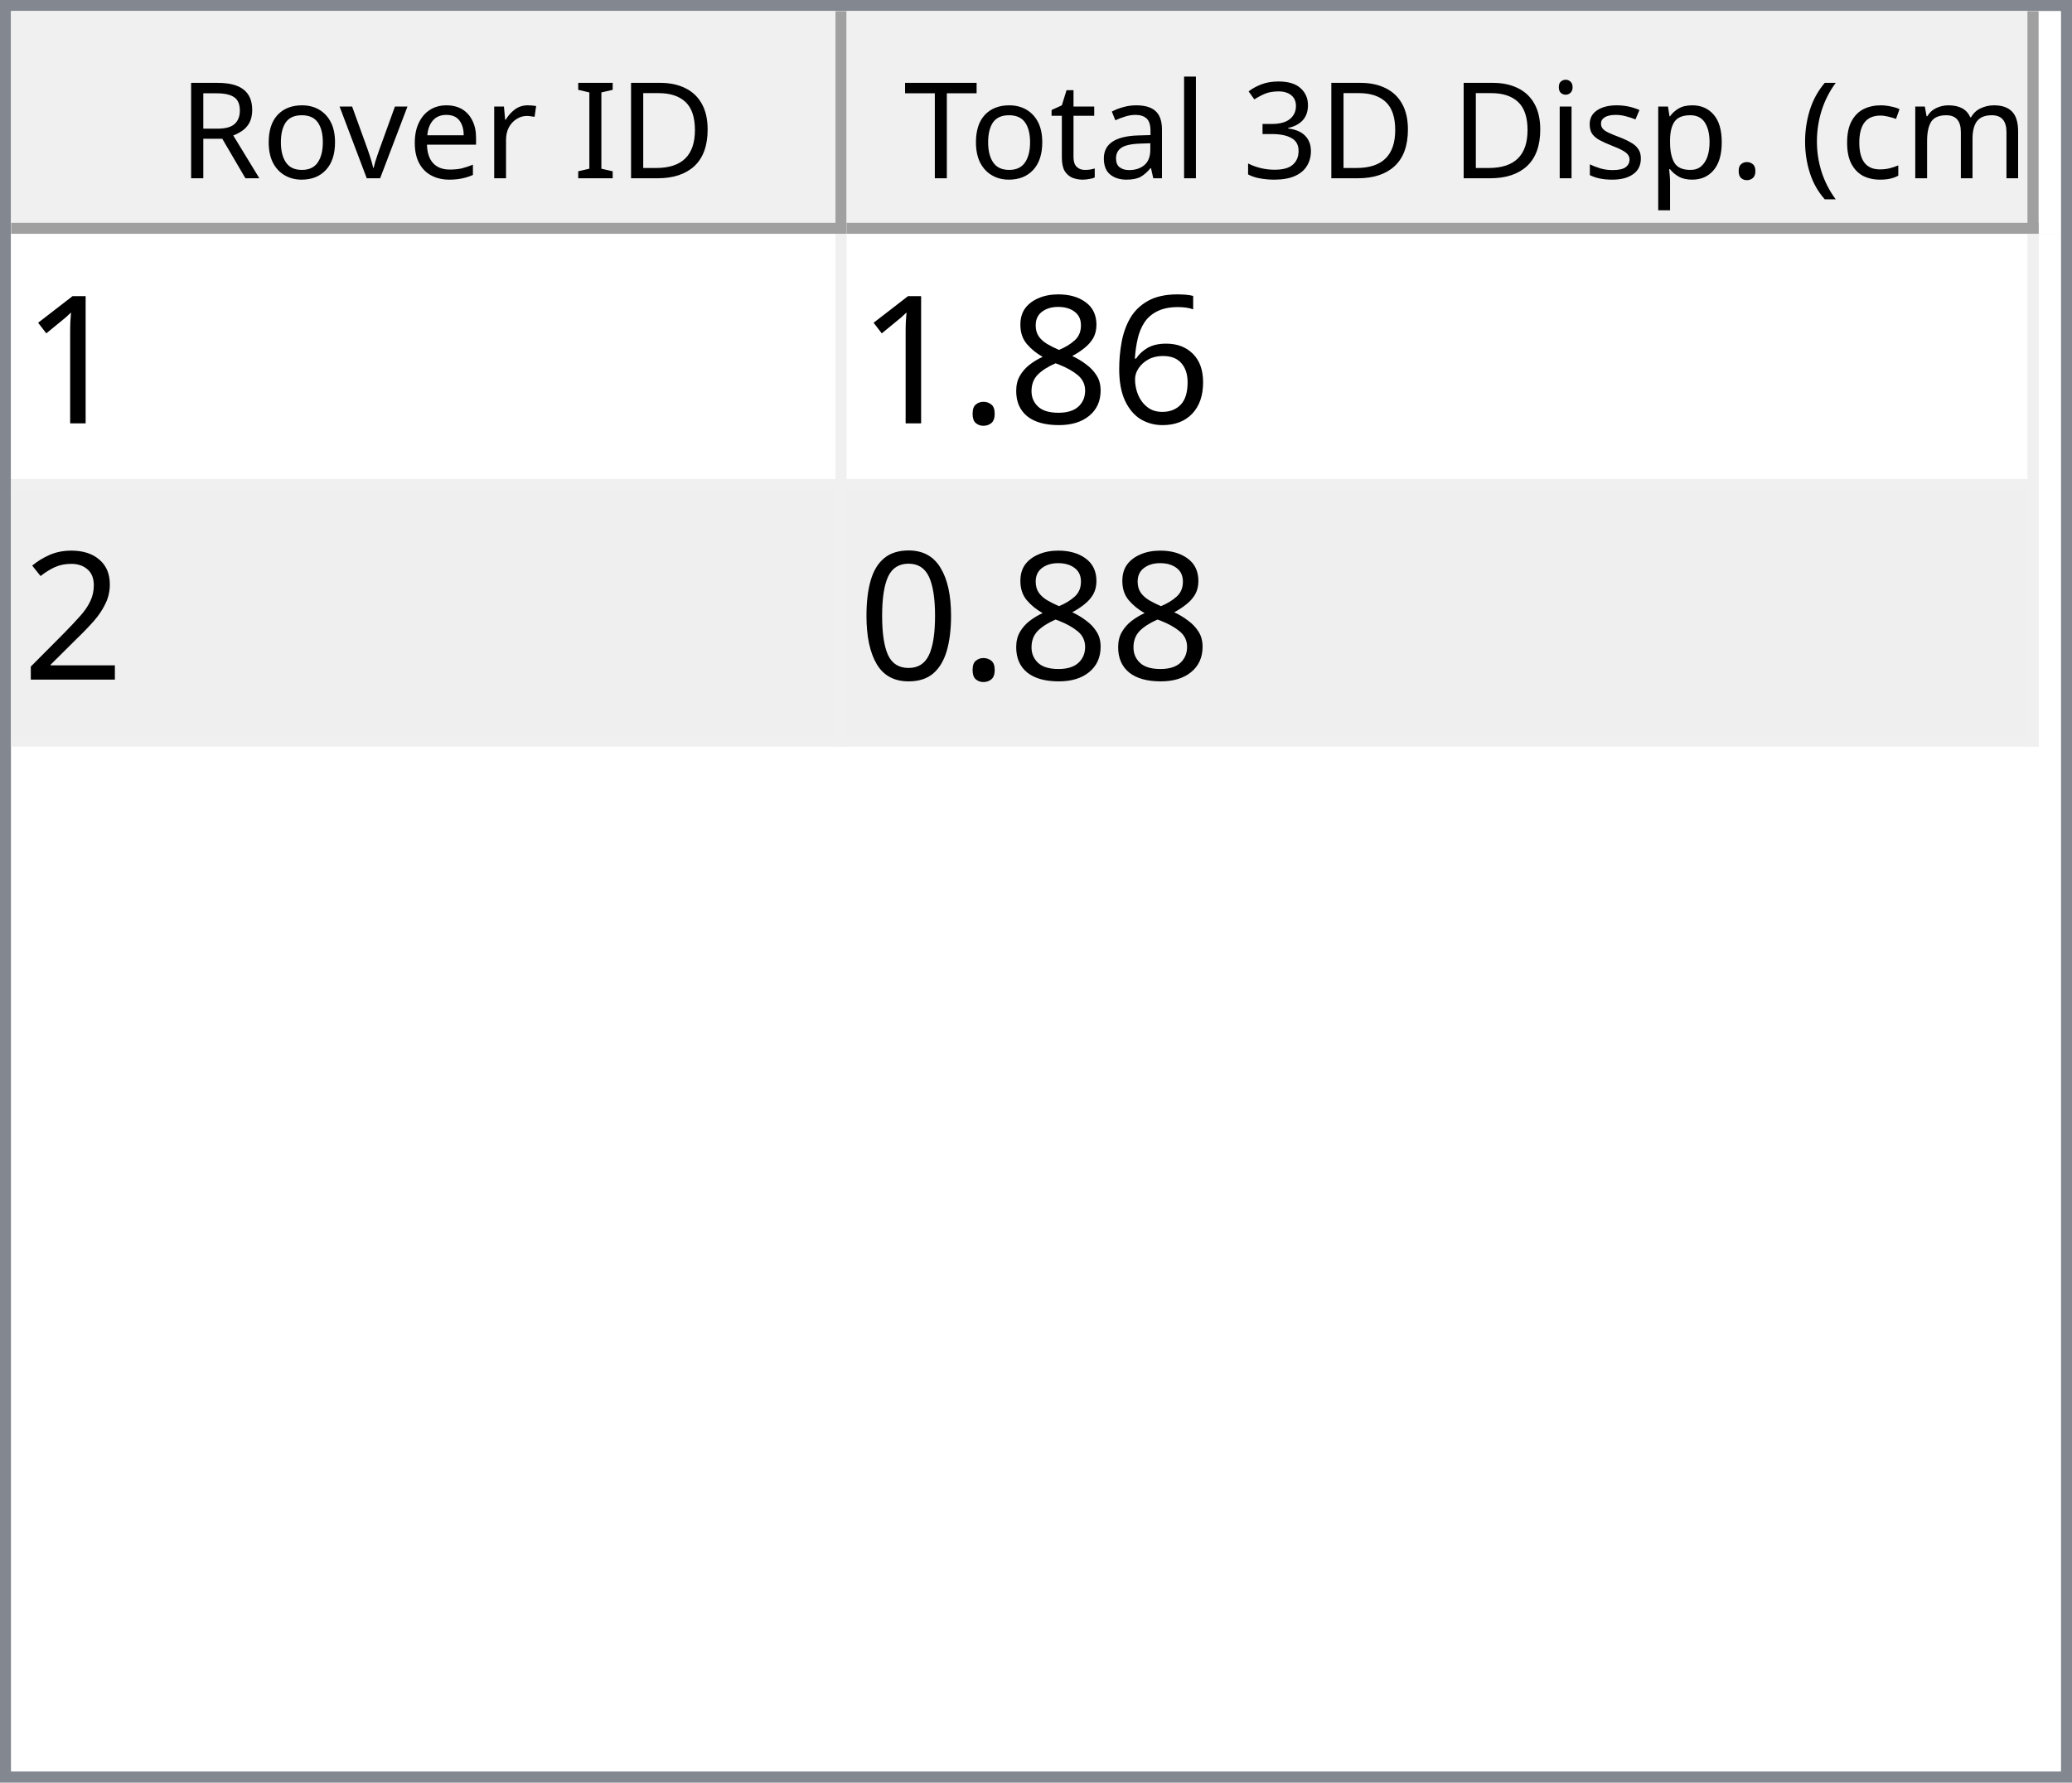
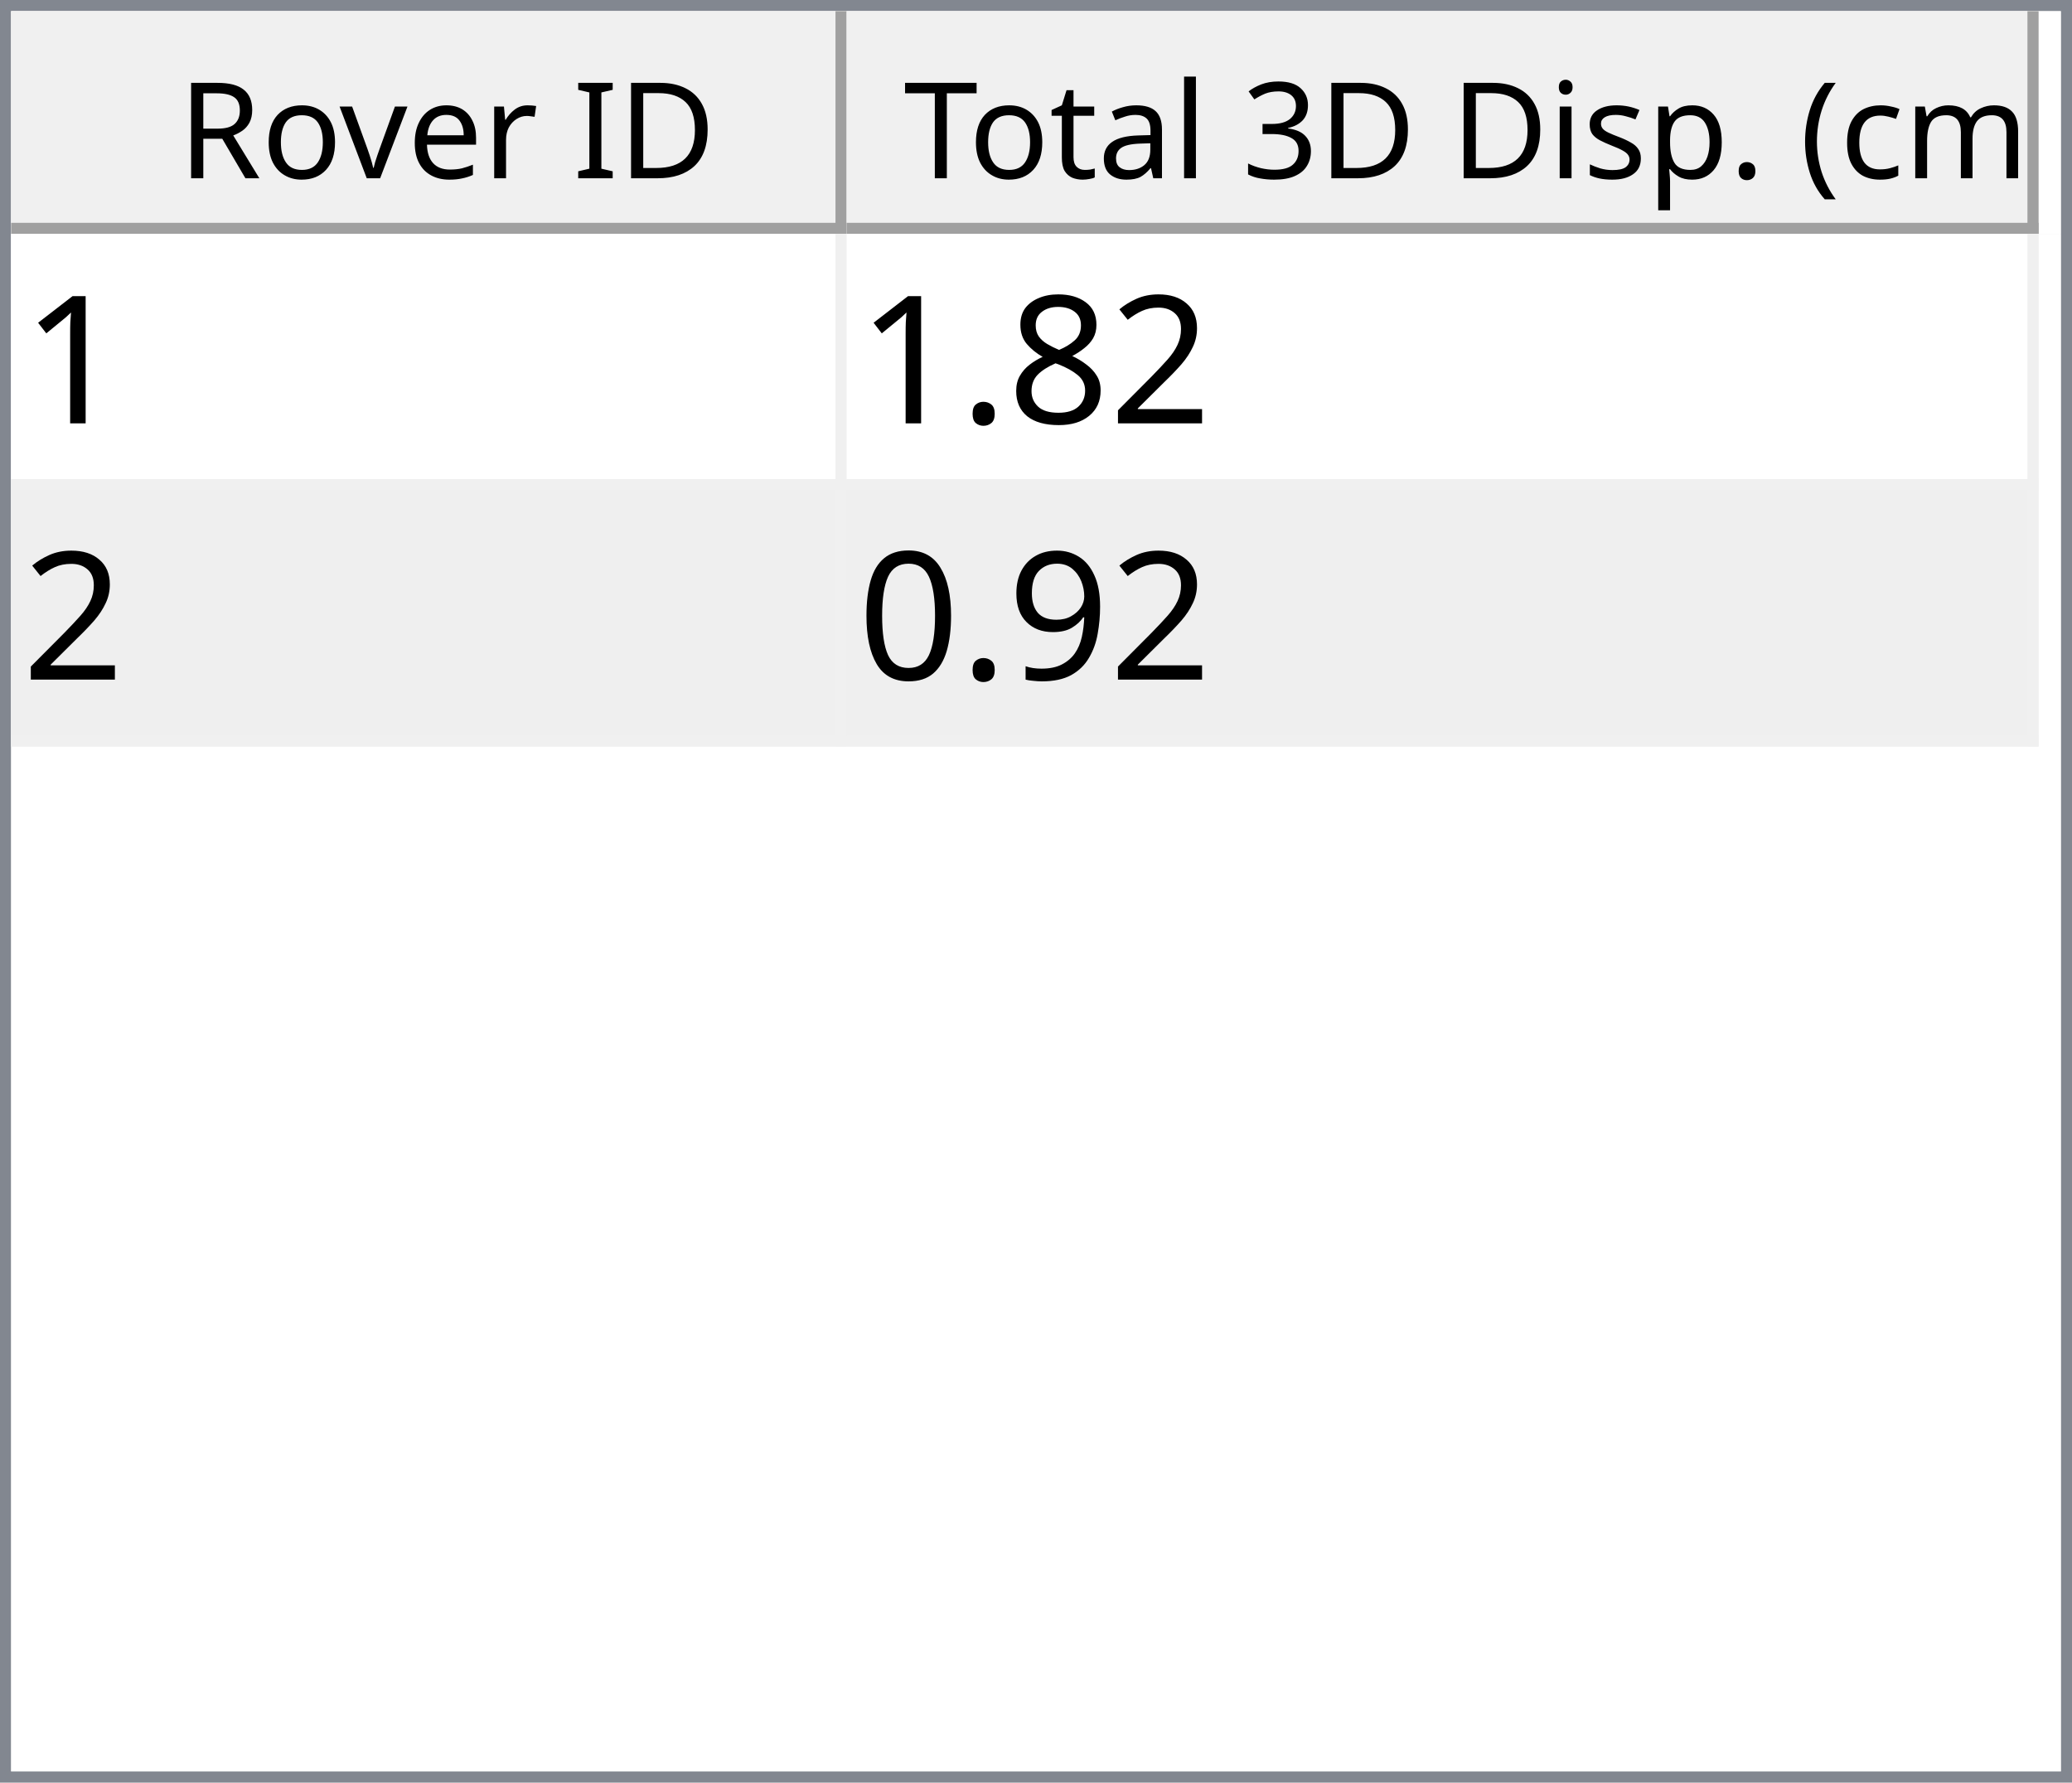
<svg xmlns="http://www.w3.org/2000/svg" style="fill-opacity:1; color-rendering:auto; color-interpolation:auto; text-rendering:auto; stroke:black; stroke-linecap:square; stroke-miterlimit:10; shape-rendering:auto; stroke-opacity:1; fill:black; stroke-dasharray:none; font-weight:normal; stroke-width:1; font-family:'Dialog'; font-style:normal; stroke-linejoin:miter; font-size:12px; stroke-dashoffset:0; image-rendering:auto;" width="186" height="160">
  <defs id="genericDefs" />
  <g>
    <defs id="defs1">
      <clipPath clipPathUnits="userSpaceOnUse" id="clipPath1">
        <path d="M0 0 L186 0 L186 160 L0 160 L0 0 Z" />
      </clipPath>
      <clipPath clipPathUnits="userSpaceOnUse" id="clipPath2">
        <path d="M0 0 L0 160 L186 160 L186 0 Z" />
      </clipPath>
      <clipPath clipPathUnits="userSpaceOnUse" id="clipPath3">
        <path d="M0 0 L0 20 L184 20 L184 0 Z" />
      </clipPath>
      <clipPath clipPathUnits="userSpaceOnUse" id="clipPath4">
        <path d="M0 0 L0 20 L75 20 L75 0 Z" />
      </clipPath>
      <clipPath clipPathUnits="userSpaceOnUse" id="clipPath5">
        <path d="M1 1 L1 19 L74 19 L74 1 Z" />
      </clipPath>
      <clipPath clipPathUnits="userSpaceOnUse" id="clipPath6">
        <path d="M0 0 L0 18 L73 18 L73 0 Z" />
      </clipPath>
      <clipPath clipPathUnits="userSpaceOnUse" id="clipPath7">
        <path d="M-0.5 -0.5 L-0.5 19.5 L74.5 19.5 L74.5 -0.5 Z" />
      </clipPath>
      <clipPath clipPathUnits="userSpaceOnUse" id="clipPath8">
        <path d="M0 0 L0 20 L107 20 L107 0 Z" />
      </clipPath>
      <clipPath clipPathUnits="userSpaceOnUse" id="clipPath9">
        <path d="M1 1 L1 19 L106 19 L106 1 Z" />
      </clipPath>
      <clipPath clipPathUnits="userSpaceOnUse" id="clipPath10">
        <path d="M0 0 L0 18 L105 18 L105 0 Z" />
      </clipPath>
      <clipPath clipPathUnits="userSpaceOnUse" id="clipPath11">
        <path d="M-0.5 -0.5 L-0.5 19.5 L106.5 19.5 L106.5 -0.5 Z" />
      </clipPath>
      <clipPath clipPathUnits="userSpaceOnUse" id="clipPath12">
        <path d="M0 0 L0 138 L184 138 L184 0 Z" />
      </clipPath>
      <clipPath clipPathUnits="userSpaceOnUse" id="clipPath13">
        <path d="M0 0 L0 46 L182 46 L182 0 Z" />
      </clipPath>
      <clipPath clipPathUnits="userSpaceOnUse" id="clipPath14">
        <path d="M-0.5 -0.5 L-0.5 45.5 L181.5 45.5 L181.5 -0.5 Z" />
      </clipPath>
      <clipPath clipPathUnits="userSpaceOnUse" id="clipPath15">
        <path d="M0 0 L0 22 L74 22 L74 0 Z" />
      </clipPath>
      <clipPath clipPathUnits="userSpaceOnUse" id="clipPath16">
        <path d="M0 0 L0 22 L106 22 L106 0 Z" />
      </clipPath>
      <font horiz-adv-x="64.551" id="font1">
        <font-face ascent="107.91" descent="25.098" units-per-em="100" style="font-style:normal; font-family:Segoe UI; font-weight:normal;" />
        <missing-glyph horiz-adv-x="64.551" d="M8.109 0 L8.109 68.266 L56.453 68.266 L56.453 0 L8.109 0 ZM15.328 7.234 L49.219 7.234 L49.219 61.031 L15.328 61.031 L15.328 7.234 Z" />
        <glyph unicode="D" horiz-adv-x="70.117" d="M9.188 0 L9.188 70.016 L28.516 70.016 Q65.531 70.016 65.531 35.891 Q65.531 19.672 55.25 9.836 Q44.969 0 27.734 0 L9.188 0 ZM17.391 62.594 L17.391 7.422 L27.828 7.422 Q41.609 7.422 49.273 14.797 Q56.938 22.172 56.938 35.688 Q56.938 62.594 28.328 62.594 L17.391 62.594 Z" />
        <glyph unicode="I" horiz-adv-x="26.611" d="M17.391 0 L9.188 0 L9.188 70.016 L17.391 70.016 L17.391 0 Z" />
        <glyph unicode=" " horiz-adv-x="27.393" d="" />
        <glyph unicode="r" horiz-adv-x="34.766" d="M34.188 41.891 Q32.078 43.5 28.125 43.5 Q23 43.5 19.555 38.672 Q16.109 33.844 16.109 25.484 L16.109 0 L8.109 0 L8.109 50 L16.109 50 L16.109 39.703 L16.312 39.703 Q18.016 44.969 21.531 47.922 Q25.047 50.875 29.391 50.875 Q32.516 50.875 34.188 50.203 L34.188 41.891 Z" />
        <glyph unicode="e" horiz-adv-x="52.295" d="M48.297 23 L12.984 23 Q13.188 14.656 17.484 10.109 Q21.781 5.562 29.297 5.562 Q37.75 5.562 44.828 11.141 L44.828 3.609 Q38.234 -1.172 27.391 -1.172 Q16.797 -1.172 10.742 5.641 Q4.688 12.453 4.688 24.812 Q4.688 36.469 11.305 43.82 Q17.922 51.172 27.734 51.172 Q37.547 51.172 42.922 44.828 Q48.297 38.484 48.297 27.203 L48.297 23 ZM40.094 29.781 Q40.047 36.719 36.75 40.578 Q33.453 44.438 27.594 44.438 Q21.922 44.438 17.969 40.383 Q14.016 36.328 13.094 29.781 L40.094 29.781 Z" />
        <glyph unicode="v" horiz-adv-x="47.9" d="M47.406 50 L27.484 0 L19.625 0 L0.688 50 L9.469 50 L22.172 13.672 Q23.578 9.672 23.922 6.688 L24.125 6.688 Q24.609 10.453 25.688 13.484 L38.969 50 L47.406 50 Z" />
        <glyph unicode="o" horiz-adv-x="58.594" d="M29 -1.172 Q17.922 -1.172 11.305 5.836 Q4.688 12.844 4.688 24.422 Q4.688 37.016 11.57 44.094 Q18.453 51.172 30.172 51.172 Q41.359 51.172 47.633 44.289 Q53.906 37.406 53.906 25.203 Q53.906 13.234 47.141 6.031 Q40.375 -1.172 29 -1.172 ZM29.594 44.438 Q21.875 44.438 17.383 39.188 Q12.891 33.938 12.891 24.703 Q12.891 15.828 17.43 10.695 Q21.969 5.562 29.594 5.562 Q37.359 5.562 41.531 10.594 Q45.703 15.625 45.703 24.906 Q45.703 34.281 41.531 39.359 Q37.359 44.438 29.594 44.438 Z" />
        <glyph unicode="R" horiz-adv-x="59.814" d="M59.375 0 L49.609 0 L37.891 19.625 Q36.281 22.359 34.766 24.289 Q33.25 26.219 31.664 27.438 Q30.078 28.656 28.25 29.219 Q26.422 29.781 24.125 29.781 L17.391 29.781 L17.391 0 L9.188 0 L9.188 70.016 L30.078 70.016 Q34.672 70.016 38.555 68.867 Q42.438 67.719 45.289 65.375 Q48.141 63.031 49.758 59.547 Q51.375 56.062 51.375 51.375 Q51.375 47.703 50.273 44.656 Q49.172 41.609 47.148 39.211 Q45.125 36.812 42.266 35.133 Q39.406 33.453 35.844 32.516 L35.844 32.328 Q37.594 31.547 38.891 30.547 Q40.188 29.547 41.359 28.18 Q42.531 26.812 43.68 25.078 Q44.828 23.344 46.234 21.047 L59.375 0 ZM17.391 62.594 L17.391 37.203 L28.516 37.203 Q31.594 37.203 34.203 38.133 Q36.812 39.062 38.719 40.797 Q40.625 42.531 41.703 45.047 Q42.781 47.562 42.781 50.688 Q42.781 56.297 39.141 59.445 Q35.5 62.594 28.609 62.594 L17.391 62.594 Z" />
        <glyph unicode=")" horiz-adv-x="30.176" d="M8.297 -15.922 L1.172 -15.922 Q16.406 2.344 16.406 26.812 Q16.406 51.469 1.078 70.016 L8.297 70.016 Q23.531 52.156 23.531 26.703 Q23.531 1.375 8.297 -15.922 Z" />
        <glyph unicode="m" horiz-adv-x="86.133" d="M79.109 0 L71.094 0 L71.094 28.719 Q71.094 37.016 68.531 40.727 Q65.969 44.438 59.906 44.438 Q54.781 44.438 51.195 39.75 Q47.609 35.062 47.609 28.516 L47.609 0 L39.594 0 L39.594 29.688 Q39.594 44.438 28.219 44.438 Q22.953 44.438 19.531 40.016 Q16.109 35.594 16.109 28.516 L16.109 0 L8.109 0 L8.109 50 L16.109 50 L16.109 42.094 L16.312 42.094 Q21.625 51.172 31.844 51.172 Q36.969 51.172 40.773 48.312 Q44.578 45.453 46 40.828 Q51.562 51.172 62.594 51.172 Q79.109 51.172 79.109 30.812 L79.109 0 Z" />
        <glyph unicode="c" horiz-adv-x="46.191" d="M42.188 2.297 Q36.422 -1.172 28.516 -1.172 Q17.828 -1.172 11.258 5.789 Q4.688 12.75 4.688 23.828 Q4.688 36.188 11.766 43.68 Q18.844 51.172 30.672 51.172 Q37.25 51.172 42.281 48.734 L42.281 40.531 Q36.719 44.438 30.375 44.438 Q22.703 44.438 17.797 38.945 Q12.891 33.453 12.891 24.516 Q12.891 15.719 17.508 10.641 Q22.125 5.562 29.891 5.562 Q36.422 5.562 42.188 9.906 L42.188 2.297 Z" />
        <glyph unicode="(" horiz-adv-x="30.176" d="M29.109 -15.922 L21.969 -15.922 Q6.844 1.375 6.844 26.703 Q6.844 52.156 21.969 70.016 L29.203 70.016 Q13.875 51.469 13.875 26.812 Q13.875 2.344 29.109 -15.922 Z" />
        <glyph unicode="." horiz-adv-x="21.68" d="M10.891 -1.078 Q8.641 -1.078 7.055 0.539 Q5.469 2.156 5.469 4.391 Q5.469 6.641 7.055 8.273 Q8.641 9.906 10.891 9.906 Q13.188 9.906 14.797 8.273 Q16.406 6.641 16.406 4.391 Q16.406 2.156 14.797 0.539 Q13.188 -1.078 10.891 -1.078 Z" />
        <glyph unicode="p" horiz-adv-x="58.789" d="M16.312 7.234 L16.109 7.234 L16.109 -23 L8.109 -23 L8.109 50 L16.109 50 L16.109 41.219 L16.312 41.219 Q22.219 51.172 33.594 51.172 Q43.266 51.172 48.688 44.461 Q54.109 37.75 54.109 26.469 Q54.109 13.922 48 6.375 Q41.891 -1.172 31.297 -1.172 Q21.578 -1.172 16.312 7.234 ZM16.109 27.391 L16.109 20.406 Q16.109 14.203 20.141 9.883 Q24.172 5.562 30.375 5.562 Q37.641 5.562 41.773 11.133 Q45.906 16.703 45.906 26.609 Q45.906 34.969 42.047 39.703 Q38.188 44.438 31.594 44.438 Q24.609 44.438 20.359 39.578 Q16.109 34.719 16.109 27.391 Z" />
        <glyph unicode="s" horiz-adv-x="42.432" d="M5.078 1.812 L5.078 10.406 Q11.625 5.562 19.484 5.562 Q30.031 5.562 30.031 12.594 Q30.031 14.594 29.125 15.992 Q28.219 17.391 26.68 18.461 Q25.141 19.531 23.07 20.383 Q21 21.234 18.609 22.172 Q15.281 23.484 12.766 24.828 Q10.25 26.172 8.57 27.859 Q6.891 29.547 6.031 31.695 Q5.172 33.844 5.172 36.719 Q5.172 40.234 6.789 42.945 Q8.406 45.656 11.086 47.484 Q13.766 49.312 17.211 50.242 Q20.656 51.172 24.312 51.172 Q30.812 51.172 35.938 48.922 L35.938 40.828 Q30.422 44.438 23.25 44.438 Q21 44.438 19.195 43.922 Q17.391 43.406 16.094 42.477 Q14.797 41.547 14.086 40.258 Q13.375 38.969 13.375 37.406 Q13.375 35.453 14.086 34.133 Q14.797 32.812 16.164 31.789 Q17.531 30.766 19.484 29.938 Q21.438 29.109 23.922 28.125 Q27.25 26.859 29.883 25.516 Q32.516 24.172 34.375 22.484 Q36.234 20.797 37.234 18.602 Q38.234 16.406 38.234 13.375 Q38.234 9.672 36.602 6.938 Q34.969 4.203 32.234 2.398 Q29.5 0.594 25.93 -0.289 Q22.359 -1.172 18.453 -1.172 Q10.75 -1.172 5.078 1.812 Z" />
        <glyph unicode="i" horiz-adv-x="24.219" d="M12.203 62.703 Q10.062 62.703 8.547 64.164 Q7.031 65.625 7.031 67.875 Q7.031 70.125 8.547 71.609 Q10.062 73.094 12.203 73.094 Q14.406 73.094 15.945 71.609 Q17.484 70.125 17.484 67.875 Q17.484 65.719 15.945 64.211 Q14.406 62.703 12.203 62.703 ZM16.109 0 L8.109 0 L8.109 50 L16.109 50 L16.109 0 Z" />
        <glyph unicode="3" horiz-adv-x="53.906" d="M46.531 19.828 Q46.531 15.094 44.75 11.211 Q42.969 7.328 39.719 4.57 Q36.469 1.812 31.93 0.297 Q27.391 -1.219 21.922 -1.219 Q11.922 -1.219 6 2.594 L6 11.188 Q13.094 5.609 22.219 5.609 Q25.875 5.609 28.828 6.539 Q31.781 7.469 33.906 9.227 Q36.031 10.984 37.18 13.477 Q38.328 15.969 38.328 19.094 Q38.328 32.812 18.797 32.812 L12.984 32.812 L12.984 39.594 L18.5 39.594 Q35.797 39.594 35.797 52.484 Q35.797 64.406 22.609 64.406 Q15.188 64.406 8.688 59.422 L8.688 67.188 Q15.375 71.188 24.609 71.188 Q29 71.188 32.57 69.969 Q36.141 68.75 38.68 66.555 Q41.219 64.359 42.609 61.281 Q44 58.203 44 54.5 Q44 40.672 30.031 36.719 L30.031 36.531 Q33.594 36.141 36.625 34.797 Q39.656 33.453 41.852 31.305 Q44.047 29.156 45.289 26.25 Q46.531 23.344 46.531 19.828 Z" />
        <glyph unicode="l" horiz-adv-x="24.219" d="M16.109 0 L8.109 0 L8.109 74.031 L16.109 74.031 L16.109 0 Z" />
        <glyph unicode="a" horiz-adv-x="50.879" d="M43.891 0 L35.891 0 L35.891 7.812 L35.688 7.812 Q30.469 -1.172 20.312 -1.172 Q12.844 -1.172 8.617 2.781 Q4.391 6.734 4.391 13.281 Q4.391 27.297 20.906 29.594 L35.891 31.688 Q35.891 44.438 25.594 44.438 Q16.547 44.438 9.281 38.281 L9.281 46.484 Q16.656 51.172 26.266 51.172 Q43.891 51.172 43.891 32.516 L43.891 0 ZM35.891 25.297 L23.828 23.641 Q18.266 22.859 15.43 20.875 Q12.594 18.891 12.594 13.875 Q12.594 10.203 15.211 7.883 Q17.828 5.562 22.172 5.562 Q28.125 5.562 32.008 9.742 Q35.891 13.922 35.891 20.312 L35.891 25.297 Z" />
        <glyph unicode="t" horiz-adv-x="33.887" d="M31.297 0.484 Q28.469 -1.078 23.828 -1.078 Q10.688 -1.078 10.688 13.578 L10.688 43.172 L2.094 43.172 L2.094 50 L10.688 50 L10.688 62.203 L18.703 64.797 L18.703 50 L31.297 50 L31.297 43.172 L18.703 43.172 L18.703 14.984 Q18.703 9.969 20.414 7.82 Q22.125 5.672 26.078 5.672 Q29.109 5.672 31.297 7.328 L31.297 0.484 Z" />
        <glyph unicode="T" horiz-adv-x="52.393" d="M50.594 62.594 L30.375 62.594 L30.375 0 L22.172 0 L22.172 62.594 L2 62.594 L2 70.016 L50.594 70.016 L50.594 62.594 Z" />
      </font>
      <font horiz-adv-x="75.0" id="font2">
        <font-face ascent="100.537" descent="21.973" units-per-em="100" style="font-style:normal; font-family:sans-serif; font-weight:normal;" />
        <missing-glyph horiz-adv-x="75.0" d="M12.5 0 L12.5 62.5 L62.5 62.5 L62.5 0 L12.5 0 ZM14.062 1.562 L60.938 1.562 L60.938 60.938 L14.062 60.938 L14.062 1.562 Z" />
        <glyph unicode="1" horiz-adv-x="55.615" d="M37.25 0 L28.469 0 L28.469 56 Q25.297 52.984 20.141 49.953 Q14.984 46.922 10.891 45.406 L10.891 53.906 Q18.266 57.375 23.781 62.305 Q29.297 67.234 31.594 71.875 L37.25 71.875 L37.25 0 Z" />
-         <glyph unicode="6" horiz-adv-x="55.615" d="M49.75 54.047 L41.016 53.375 Q39.844 58.547 37.703 60.891 Q34.125 64.656 28.906 64.656 Q24.703 64.656 21.531 62.312 Q17.391 59.281 14.992 53.469 Q12.594 47.656 12.5 36.922 Q15.672 41.75 20.266 44.094 Q24.859 46.438 29.891 46.438 Q38.672 46.438 44.852 39.969 Q51.031 33.5 51.031 23.25 Q51.031 16.5 48.125 10.719 Q45.219 4.938 40.141 1.859 Q35.062 -1.219 28.609 -1.219 Q17.625 -1.219 10.695 6.859 Q3.766 14.938 3.766 33.5 Q3.766 54.25 11.422 63.672 Q18.109 71.875 29.438 71.875 Q37.891 71.875 43.289 67.141 Q48.688 62.406 49.75 54.047 ZM13.875 23.188 Q13.875 18.656 15.797 14.508 Q17.719 10.359 21.188 8.18 Q24.656 6 28.469 6 Q34.031 6 38.039 10.492 Q42.047 14.984 42.047 22.703 Q42.047 30.125 38.086 34.398 Q34.125 38.672 28.125 38.672 Q22.172 38.672 18.023 34.398 Q13.875 30.125 13.875 23.188 Z" />
+         <glyph unicode="2" horiz-adv-x="55.615" d="M50.344 8.453 L50.344 0 L3.031 0 Q2.938 3.172 4.047 6.109 Q5.859 10.938 9.836 15.625 Q13.812 20.312 21.344 26.469 Q33.016 36.031 37.117 41.625 Q41.219 47.219 41.219 52.203 Q41.219 57.422 37.477 61.008 Q33.734 64.594 27.734 64.594 Q21.391 64.594 17.578 60.789 Q13.766 56.984 13.719 50.25 L4.688 51.172 Q5.609 61.281 11.664 66.578 Q17.719 71.875 27.938 71.875 Q38.234 71.875 44.242 66.164 Q50.25 60.453 50.25 52 Q50.25 47.703 48.492 43.555 Q46.734 39.406 42.656 34.812 Q38.578 30.219 29.109 22.219 Q21.188 15.578 18.945 13.211 Q16.703 10.844 15.234 8.453 L50.344 8.453 Z" />
        <glyph unicode="8" horiz-adv-x="55.615" d="M17.672 38.812 Q12.203 40.828 9.57 44.539 Q6.938 48.25 6.938 53.422 Q6.938 61.234 12.555 66.555 Q18.172 71.875 27.484 71.875 Q36.859 71.875 42.578 66.43 Q48.297 60.984 48.297 53.172 Q48.297 48.188 45.68 44.508 Q43.062 40.828 37.75 38.812 Q44.344 36.672 47.781 31.883 Q51.219 27.094 51.219 20.453 Q51.219 11.281 44.727 5.031 Q38.234 -1.219 27.641 -1.219 Q17.047 -1.219 10.547 5.055 Q4.047 11.328 4.047 20.703 Q4.047 27.688 7.594 32.398 Q11.141 37.109 17.672 38.812 ZM15.922 53.719 Q15.922 48.641 19.195 45.414 Q22.469 42.188 27.688 42.188 Q32.766 42.188 36.016 45.383 Q39.266 48.578 39.266 53.219 Q39.266 58.062 35.914 61.359 Q32.562 64.656 27.594 64.656 Q22.562 64.656 19.242 61.43 Q15.922 58.203 15.922 53.719 ZM13.094 20.656 Q13.094 16.891 14.875 13.375 Q16.656 9.859 20.172 7.93 Q23.688 6 27.734 6 Q34.031 6 38.133 10.055 Q42.234 14.109 42.234 20.359 Q42.234 26.703 38.016 30.859 Q33.797 35.016 27.438 35.016 Q21.234 35.016 17.164 30.914 Q13.094 26.812 13.094 20.656 Z" />
        <glyph unicode="." horiz-adv-x="27.783" d="M9.078 0 L9.078 10.016 L19.094 10.016 L19.094 0 L9.078 0 Z" />
-         <glyph unicode="2" horiz-adv-x="55.615" d="M50.344 8.453 L50.344 0 L3.031 0 Q2.938 3.172 4.047 6.109 Q5.859 10.938 9.836 15.625 Q13.812 20.312 21.344 26.469 Q33.016 36.031 37.117 41.625 Q41.219 47.219 41.219 52.203 Q41.219 57.422 37.477 61.008 Q33.734 64.594 27.734 64.594 Q21.391 64.594 17.578 60.789 Q13.766 56.984 13.719 50.25 L4.688 51.172 Q5.609 61.281 11.664 66.578 Q17.719 71.875 27.938 71.875 Q38.234 71.875 44.242 66.164 Q50.25 60.453 50.25 52 Q50.25 47.703 48.492 43.555 Q46.734 39.406 42.656 34.812 Q38.578 30.219 29.109 22.219 Q21.188 15.578 18.945 13.211 Q16.703 10.844 15.234 8.453 L50.344 8.453 Z" />
+         <glyph unicode="9" horiz-adv-x="55.615" d="M5.469 16.547 L13.922 17.328 Q14.984 11.375 18.016 8.688 Q21.047 6 25.781 6 Q29.828 6 32.883 7.859 Q35.938 9.719 37.891 12.82 Q39.844 15.922 41.164 21.195 Q42.484 26.469 42.484 31.938 Q42.484 32.516 42.438 33.688 Q39.797 29.5 35.234 26.883 Q30.672 24.266 25.344 24.266 Q16.453 24.266 10.305 30.711 Q4.156 37.156 4.156 47.703 Q4.156 58.594 10.578 65.234 Q17 71.875 26.656 71.875 Q33.641 71.875 39.43 68.117 Q45.219 64.359 48.219 57.398 Q51.219 50.438 51.219 37.25 Q51.219 23.531 48.242 15.406 Q45.266 7.281 39.383 3.031 Q33.5 -1.219 25.594 -1.219 Q17.188 -1.219 11.867 3.445 Q6.547 8.109 5.469 16.547 ZM41.453 48.141 Q41.453 55.719 37.43 60.156 Q33.406 64.594 27.734 64.594 Q21.875 64.594 17.531 59.812 Q13.188 55.031 13.188 47.406 Q13.188 40.578 17.312 36.305 Q21.438 32.031 27.484 32.031 Q33.594 32.031 37.523 36.305 Q41.453 40.578 41.453 48.141 Z" />
        <glyph unicode="0" horiz-adv-x="55.615" d="M4.156 35.297 Q4.156 48 6.766 55.742 Q9.375 63.484 14.523 67.68 Q19.672 71.875 27.484 71.875 Q33.25 71.875 37.594 69.555 Q41.938 67.234 44.773 62.867 Q47.609 58.5 49.219 52.227 Q50.828 45.953 50.828 35.297 Q50.828 22.703 48.242 14.969 Q45.656 7.234 40.508 3.008 Q35.359 -1.219 27.484 -1.219 Q17.141 -1.219 11.234 6.203 Q4.156 15.141 4.156 35.297 ZM13.188 35.297 Q13.188 17.672 17.312 11.836 Q21.438 6 27.484 6 Q33.547 6 37.672 11.859 Q41.797 17.719 41.797 35.297 Q41.797 52.984 37.672 58.789 Q33.547 64.594 27.391 64.594 Q21.344 64.594 17.719 59.469 Q13.188 52.938 13.188 35.297 Z" />
      </font>
    </defs>
    <g style="fill:white; stroke:white;">
      <rect x="0" y="0" width="186" style="clip-path:url(#clipPath1); stroke:none;" height="160" />
    </g>
    <g style="fill:white; text-rendering:optimizeSpeed; color-rendering:optimizeSpeed; image-rendering:optimizeSpeed; shape-rendering:crispEdges; stroke:white; color-interpolation:sRGB;">
      <rect x="0" width="186" height="160" y="0" style="stroke:none;" />
      <path style="stroke:none;" d="M0 160 L186 160 L186 0 L0 0 Z" />
    </g>
    <g style="fill:rgb(240,240,240); font-family:'Segoe UI'; stroke:rgb(240,240,240);">
      <rect x="0" y="0" width="186" style="clip-path:url(#clipPath2); stroke:none;" height="160" />
    </g>
    <g style="fill:rgb(130,135,144); font-family:'Segoe UI'; stroke:rgb(130,135,144);">
      <path d="M0 0 L186 0 L186 160 L0 160 L0 0 ZM1 1 L185 1 L185 159 L1 159 L1 1 Z" style="fill-rule:evenodd; clip-path:url(#clipPath2); stroke:none;" />
    </g>
    <g style="fill:white; font-family:'Segoe UI'; stroke:white;" transform="translate(1,1)">
      <rect x="0" y="0" width="184" style="clip-path:url(#clipPath3); stroke:none;" height="20" />
    </g>
    <g style="fill:rgb(240,240,240); font-family:'Segoe UI'; stroke:rgb(240,240,240);" transform="translate(1,1)">
      <rect x="0" y="0" width="75" style="clip-path:url(#clipPath4); stroke:none;" height="20" />
    </g>
    <g style="font-family:'Segoe UI';" transform="translate(2,2)">
      <text x="14" xml:space="preserve" y="14" style="clip-path:url(#clipPath6); stroke:none;">Rover ID</text>
    </g>
    <g style="fill:rgb(160,160,160); font-family:'Segoe UI'; stroke:rgb(160,160,160); stroke-linejoin:bevel;" transform="translate(1.5,1.5)">
      <line x1="74" x2="74" y1="0" style="fill:none; clip-path:url(#clipPath7);" y2="19" />
    </g>
    <g style="fill:rgb(160,160,160); font-family:'Segoe UI'; stroke:rgb(160,160,160); stroke-linejoin:bevel;" transform="matrix(1,0,0,1,1,1) translate(0.5,0.5)">
      <line x1="0" x2="74" y1="19" style="fill:none; clip-path:url(#clipPath7);" y2="19" />
    </g>
    <g style="fill:rgb(240,240,240); font-family:'Segoe UI'; stroke:rgb(240,240,240);" transform="translate(76,1)">
      <rect x="0" y="0" width="107" style="clip-path:url(#clipPath8); stroke:none;" height="20" />
    </g>
    <g style="font-family:'Segoe UI';" transform="translate(77,2)">
      <text x="1" xml:space="preserve" y="14" style="clip-path:url(#clipPath10); stroke:none;"> Total 3D Disp. (cm)</text>
    </g>
    <g style="fill:rgb(160,160,160); font-family:'Segoe UI'; stroke:rgb(160,160,160); stroke-linejoin:bevel;" transform="translate(76.5,1.5)">
      <line x1="106" x2="106" y1="0" style="fill:none; clip-path:url(#clipPath11);" y2="19" />
    </g>
    <g style="fill:rgb(160,160,160); font-family:'Segoe UI'; stroke:rgb(160,160,160); stroke-linejoin:bevel;" transform="matrix(1,0,0,1,76,1) translate(0.5,0.5)">
      <line x1="0" x2="106" y1="19" style="fill:none; clip-path:url(#clipPath11);" y2="19" />
    </g>
    <g style="fill:white; font-family:'Segoe UI'; stroke:white;" transform="translate(1,21)">
      <rect x="0" y="0" width="184" style="clip-path:url(#clipPath12); stroke:none;" height="138" />
    </g>
    <g style="fill:rgb(240,240,240); font-size:16px; font-family:sans-serif; stroke:rgb(240,240,240);" transform="translate(1,21)">
      <rect x="0" y="0" width="182" style="clip-path:url(#clipPath13); stroke:none;" height="46" />
      <line transform="translate(0.5,0.5)" x1="0" x2="181" y1="22" style="clip-path:url(#clipPath14); fill:none; stroke-linejoin:bevel;" y2="22" />
    </g>
    <g transform="matrix(1,0,0,1,1,21) translate(0.5,0.5)" style="fill:rgb(240,240,240); font-size:16px; font-family:sans-serif; stroke:rgb(240,240,240); stroke-linejoin:bevel;">
      <line x1="0" x2="181" y1="45" style="fill:none; clip-path:url(#clipPath14);" y2="45" />
    </g>
    <g transform="matrix(1,0,0,1,1,21) translate(0.5,0.5)" style="fill:rgb(240,240,240); font-size:16px; font-family:sans-serif; stroke:rgb(240,240,240); stroke-linejoin:bevel;">
      <line x1="74" x2="74" y1="0" style="fill:none; clip-path:url(#clipPath14);" y2="45" />
    </g>
    <g transform="matrix(1,0,0,1,1,21) translate(0.5,0.5)" style="fill:rgb(240,240,240); font-size:16px; font-family:sans-serif; stroke:rgb(240,240,240); stroke-linejoin:bevel;">
      <line x1="181" x2="181" y1="0" style="fill:none; clip-path:url(#clipPath14);" y2="45" />
    </g>
    <g style="fill:white; font-size:16px; font-family:sans-serif; stroke:white;" transform="matrix(1,0,0,1,1,21)">
      <rect x="0" y="0" width="74" style="clip-path:url(#clipPath15); stroke:none;" height="22" />
      <text x="1" y="17" style="fill:black; clip-path:url(#clipPath15); stroke:none;" xml:space="preserve">1</text>
    </g>
    <g style="fill:white; font-size:16px; font-family:sans-serif; stroke:white;" transform="matrix(1,0,0,1,1,21) translate(75,0)">
      <rect x="0" y="0" width="106" style="clip-path:url(#clipPath16); stroke:none;" height="22" />
-       <text x="1" y="17" style="fill:black; clip-path:url(#clipPath16); stroke:none;" xml:space="preserve">1.86</text>
+       <text x="1" y="17" style="fill:black; clip-path:url(#clipPath16); stroke:none;" xml:space="preserve">1.82</text>
    </g>
    <g style="fill:rgb(239,239,239); font-size:16px; font-family:sans-serif; stroke:rgb(239,239,239);" transform="matrix(1,0,0,1,1,21) translate(0,23)">
      <rect x="0" y="0" width="74" style="clip-path:url(#clipPath15); stroke:none;" height="22" />
      <text x="1" y="17" style="fill:black; clip-path:url(#clipPath15); stroke:none;" xml:space="preserve">2</text>
    </g>
    <g style="fill:rgb(239,239,239); font-size:16px; font-family:sans-serif; stroke:rgb(239,239,239);" transform="matrix(1,0,0,1,1,21) translate(75,23)">
      <rect x="0" y="0" width="106" style="clip-path:url(#clipPath16); stroke:none;" height="22" />
-       <text x="1" y="17" style="fill:black; clip-path:url(#clipPath16); stroke:none;" xml:space="preserve">0.88</text>
+       <text x="1" y="17" style="fill:black; clip-path:url(#clipPath16); stroke:none;" xml:space="preserve">0.92</text>
    </g>
  </g>
</svg>
